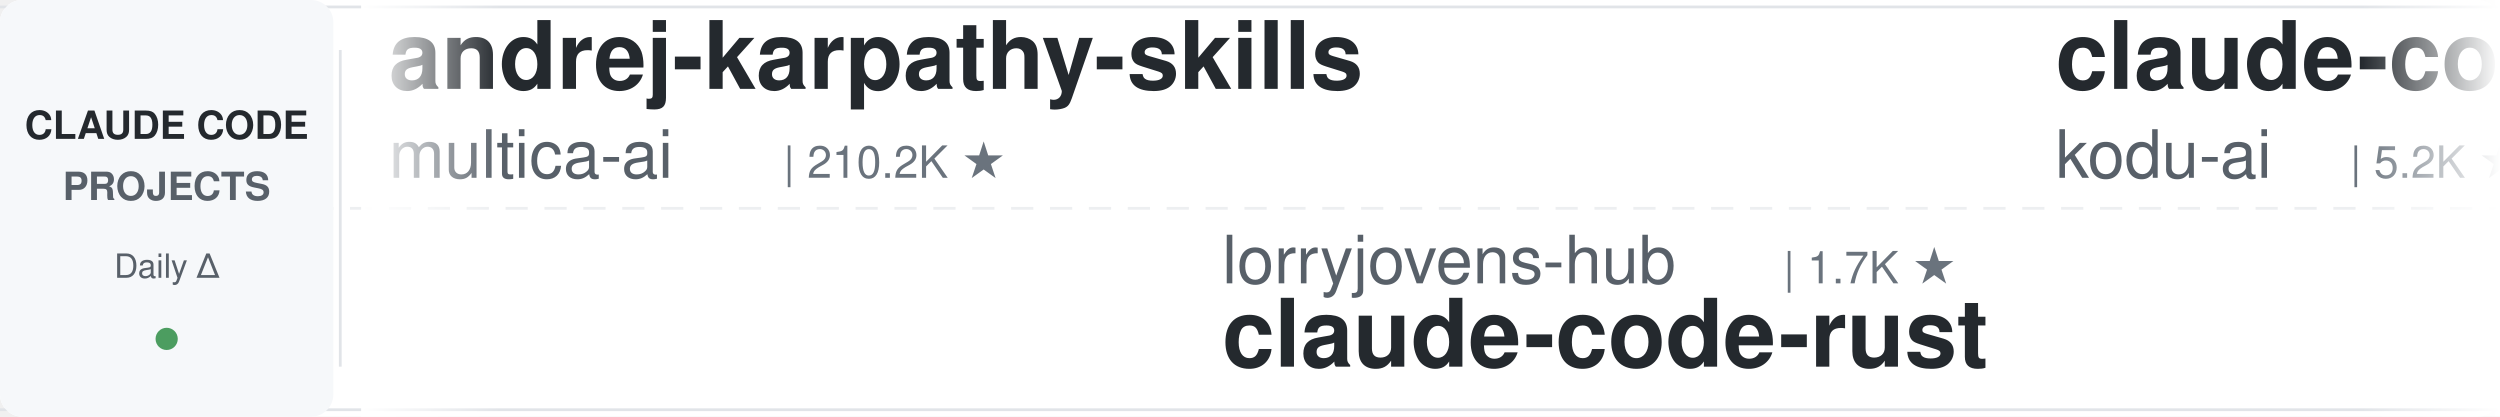
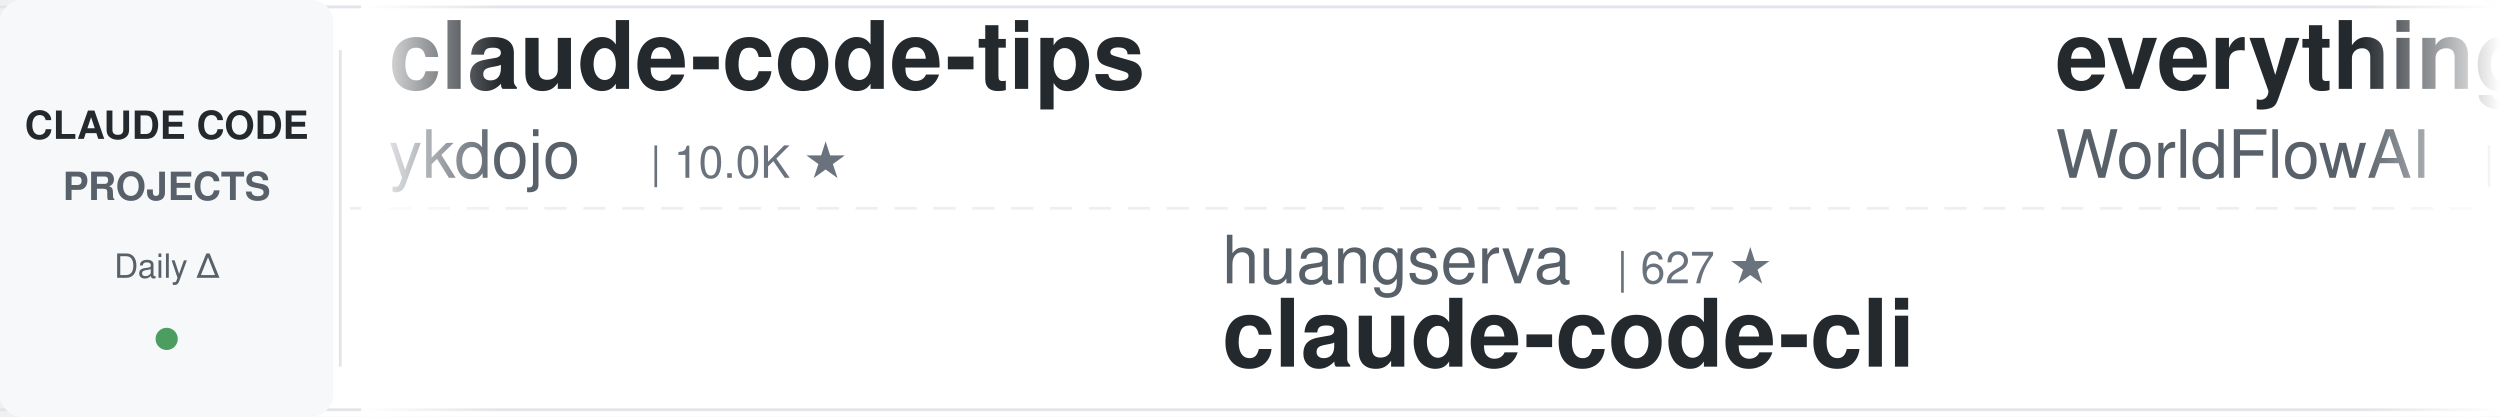
<svg xmlns="http://www.w3.org/2000/svg" width="900" height="150">
  <defs>
    <linearGradient id="leftFade" x1="0%" y1="0%" x2="100%" y2="0%">
      <stop offset="0%" style="stop-color:#ffffff;stop-opacity:1" />
      <stop offset="100%" style="stop-color:#ffffff;stop-opacity:0" />
    </linearGradient>
    <linearGradient id="rightFade" x1="0%" y1="0%" x2="100%" y2="0%">
      <stop offset="0%" style="stop-color:#ffffff;stop-opacity:0" />
      <stop offset="100%" style="stop-color:#ffffff;stop-opacity:1" />
    </linearGradient>
  </defs>
  <rect width="900" height="150" fill="#ffffff" rx="8" />
  <rect x="0" y="2" width="900" height="1" fill="#e1e4e8" />
  <rect x="0" y="147" width="900" height="1" fill="#e1e4e8" />
  <line x1="0" y1="75" x2="900" y2="75" stroke="#e1e4e8" stroke-width="1" stroke-dasharray="8 6" opacity="0.6" />
  <rect x="0" y="0" width="120" height="150" fill="#f6f8fa" rx="8" />
  <text x="60" y="50" font-family="-apple-system, BlinkMacSystemFont, 'Segoe UI', Helvetica, Arial, sans-serif" font-size="14" font-weight="600" fill="#24292e" text-anchor="middle">CLAUDE CODE</text>
  <text x="60" y="72" font-family="-apple-system, BlinkMacSystemFont, 'Segoe UI', Helvetica, Arial, sans-serif" font-size="14" font-weight="600" fill="#586069" text-anchor="middle">PROJECTS</text>
  <text x="60" y="100" font-family="-apple-system, BlinkMacSystemFont, 'Segoe UI', Helvetica, Arial, sans-serif" font-size="12" font-weight="500" fill="#586069" text-anchor="middle">Daily Δ</text>
  <circle cx="60" cy="122" r="4" fill="#22863a" opacity="0.8" />
  <rect x="122" y="18" width="1" height="114" fill="#e1e4e8" />
  <clipPath id="tickerClip">
    <rect x="130" y="0" width="770" height="150" />
  </clipPath>
  <g clip-path="url(#tickerClip)">
    <g id="tickerItems">
      <animateTransform attributeName="transform" attributeType="XML" type="translate" from="0 0" to="-3000 0" dur="54s" repeatCount="indefinite" />
      <g transform="translate(0, 0)">
-         <text x="140" y="32" font-family="-apple-system, BlinkMacSystemFont, 'Segoe UI', Helvetica, Arial, sans-serif" font-size="34" font-weight="600" fill="#24292e">andrej-karpathy-skills</text>
-         <text x="140" y="64" font-family="-apple-system, BlinkMacSystemFont, 'Segoe UI', Helvetica, Arial, sans-serif" font-size="24" font-weight="400" fill="#586069">multica-ai</text>
-         <text x="282" y="64" font-family="-apple-system, BlinkMacSystemFont, 'Segoe UI', Helvetica, Arial, sans-serif" font-size="16" font-weight="500" fill="#6a737d">| 210.2K ★</text>
+         <text x="140" y="32" font-family="-apple-system, BlinkMacSystemFont, 'Segoe UI', Helvetica, Arial, sans-serif" font-size="34" font-weight="600" fill="#24292e">claude-code-tips</text>
+         <text x="140" y="64" font-family="-apple-system, BlinkMacSystemFont, 'Segoe UI', Helvetica, Arial, sans-serif" font-size="24" font-weight="400" fill="#586069">ykdojo</text>
+         <text x="234" y="64" font-family="-apple-system, BlinkMacSystemFont, 'Segoe UI', Helvetica, Arial, sans-serif" font-size="16" font-weight="500" fill="#6a737d">| 10.0K ★</text>
      </g>
      <g transform="translate(300, 0)">
-         <text x="140" y="102" font-family="-apple-system, BlinkMacSystemFont, 'Segoe UI', Helvetica, Arial, sans-serif" font-size="24" font-weight="400" fill="#586069">lorryjovens-hub</text>
-         <text x="342" y="102" font-family="-apple-system, BlinkMacSystemFont, 'Segoe UI', Helvetica, Arial, sans-serif" font-size="16" font-weight="500" fill="#6a737d">| 1.7K ★</text>
-         <text x="140" y="132" font-family="-apple-system, BlinkMacSystemFont, 'Segoe UI', Helvetica, Arial, sans-serif" font-size="34" font-weight="600" fill="#24292e">claude-code-rust</text>
+         <text x="140" y="102" font-family="-apple-system, BlinkMacSystemFont, 'Segoe UI', Helvetica, Arial, sans-serif" font-size="24" font-weight="400" fill="#586069">huangserva</text>
+         <text x="282" y="102" font-family="-apple-system, BlinkMacSystemFont, 'Segoe UI', Helvetica, Arial, sans-serif" font-size="16" font-weight="500" fill="#6a737d">| 627 ★</text>
+         <text x="140" y="132" font-family="-apple-system, BlinkMacSystemFont, 'Segoe UI', Helvetica, Arial, sans-serif" font-size="34" font-weight="600" fill="#24292e">claude-code-cli</text>
      </g>
      <g transform="translate(600, 0)">
-         <text x="140" y="32" font-family="-apple-system, BlinkMacSystemFont, 'Segoe UI', Helvetica, Arial, sans-serif" font-size="34" font-weight="600" fill="#24292e">claude-coder</text>
-         <text x="140" y="64" font-family="-apple-system, BlinkMacSystemFont, 'Segoe UI', Helvetica, Arial, sans-serif" font-size="24" font-weight="400" fill="#586069">kodu-ai</text>
-         <text x="246" y="64" font-family="-apple-system, BlinkMacSystemFont, 'Segoe UI', Helvetica, Arial, sans-serif" font-size="16" font-weight="500" fill="#6a737d">| 5.2K ★</text>
+         <text x="140" y="32" font-family="-apple-system, BlinkMacSystemFont, 'Segoe UI', Helvetica, Arial, sans-serif" font-size="34" font-weight="600" fill="#24292e">everything-claude-code</text>
+         <text x="140" y="64" font-family="-apple-system, BlinkMacSystemFont, 'Segoe UI', Helvetica, Arial, sans-serif" font-size="24" font-weight="400" fill="#586069">WorldFlowAI</text>
+         <text x="294" y="64" font-family="-apple-system, BlinkMacSystemFont, 'Segoe UI', Helvetica, Arial, sans-serif" font-size="16" font-weight="500" fill="#6a737d">| 2.1K ★</text>
      </g>
      <g transform="translate(900, 0)">
-         <text x="140" y="102" font-family="-apple-system, BlinkMacSystemFont, 'Segoe UI', Helvetica, Arial, sans-serif" font-size="24" font-weight="400" fill="#586069">affaan-m</text>
-         <text x="258" y="102" font-family="-apple-system, BlinkMacSystemFont, 'Segoe UI', Helvetica, Arial, sans-serif" font-size="16" font-weight="500" fill="#6a737d">| 248.6K ★</text>
-         <text x="140" y="132" font-family="-apple-system, BlinkMacSystemFont, 'Segoe UI', Helvetica, Arial, sans-serif" font-size="34" font-weight="600" fill="#24292e">ECC</text>
+         <text x="140" y="102" font-family="-apple-system, BlinkMacSystemFont, 'Segoe UI', Helvetica, Arial, sans-serif" font-size="24" font-weight="400" fill="#586069">repowise-dev</text>
+         <text x="306" y="102" font-family="-apple-system, BlinkMacSystemFont, 'Segoe UI', Helvetica, Arial, sans-serif" font-size="16" font-weight="500" fill="#6a737d">| 1.2K ★</text>
+         <text x="140" y="132" font-family="-apple-system, BlinkMacSystemFont, 'Segoe UI', Helvetica, Arial, sans-serif" font-size="34" font-weight="600" fill="#24292e">claude-code-prompts</text>
      </g>
      <g transform="translate(1200, 0)">
-         <text x="140" y="32" font-family="-apple-system, BlinkMacSystemFont, 'Segoe UI', Helvetica, Arial, sans-serif" font-size="34" font-weight="600" fill="#24292e">claude_codex_bridge</text>
-         <text x="140" y="64" font-family="-apple-system, BlinkMacSystemFont, 'Segoe UI', Helvetica, Arial, sans-serif" font-size="24" font-weight="400" fill="#586069">SeemSeam</text>
-         <text x="258" y="64" font-family="-apple-system, BlinkMacSystemFont, 'Segoe UI', Helvetica, Arial, sans-serif" font-size="16" font-weight="500" fill="#6a737d">| 3.5K ★</text>
+         <text x="140" y="32" font-family="-apple-system, BlinkMacSystemFont, 'Segoe UI', Helvetica, Arial, sans-serif" font-size="34" font-weight="600" fill="#24292e">claude-code-rust</text>
+         <text x="140" y="64" font-family="-apple-system, BlinkMacSystemFont, 'Segoe UI', Helvetica, Arial, sans-serif" font-size="24" font-weight="400" fill="#586069">lorryjovens-hub</text>
+         <text x="342" y="64" font-family="-apple-system, BlinkMacSystemFont, 'Segoe UI', Helvetica, Arial, sans-serif" font-size="16" font-weight="500" fill="#6a737d">| 1.7K ★</text>
      </g>
      <g transform="translate(1500, 0)">
-         <text x="140" y="102" font-family="-apple-system, BlinkMacSystemFont, 'Segoe UI', Helvetica, Arial, sans-serif" font-size="24" font-weight="400" fill="#586069">frankbria</text>
-         <text x="270" y="102" font-family="-apple-system, BlinkMacSystemFont, 'Segoe UI', Helvetica, Arial, sans-serif" font-size="16" font-weight="500" fill="#6a737d">| 9.6K ★</text>
-         <text x="140" y="132" font-family="-apple-system, BlinkMacSystemFont, 'Segoe UI', Helvetica, Arial, sans-serif" font-size="34" font-weight="600" fill="#24292e">ralph-claude-code</text>
+         <text x="140" y="102" font-family="-apple-system, BlinkMacSystemFont, 'Segoe UI', Helvetica, Arial, sans-serif" font-size="24" font-weight="400" fill="#586069">Windy3f3f3f3f</text>
+         <text x="318" y="102" font-family="-apple-system, BlinkMacSystemFont, 'Segoe UI', Helvetica, Arial, sans-serif" font-size="16" font-weight="500" fill="#6a737d">| 2.6K ★</text>
+         <text x="140" y="132" font-family="-apple-system, BlinkMacSystemFont, 'Segoe UI', Helvetica, Arial, sans-serif" font-size="34" font-weight="600" fill="#24292e">claude-code-from-scratch</text>
      </g>
      <g transform="translate(1800, 0)">
-         <text x="140" y="32" font-family="-apple-system, BlinkMacSystemFont, 'Segoe UI', Helvetica, Arial, sans-serif" font-size="34" font-weight="600" fill="#24292e">claude-code-guide</text>
-         <text x="140" y="64" font-family="-apple-system, BlinkMacSystemFont, 'Segoe UI', Helvetica, Arial, sans-serif" font-size="24" font-weight="400" fill="#586069">zebbern</text>
-         <text x="246" y="64" font-family="-apple-system, BlinkMacSystemFont, 'Segoe UI', Helvetica, Arial, sans-serif" font-size="16" font-weight="500" fill="#6a737d">| 4.6K ★</text>
+         <text x="140" y="32" font-family="-apple-system, BlinkMacSystemFont, 'Segoe UI', Helvetica, Arial, sans-serif" font-size="34" font-weight="600" fill="#24292e">learn-claude-code</text>
+         <text x="140" y="64" font-family="-apple-system, BlinkMacSystemFont, 'Segoe UI', Helvetica, Arial, sans-serif" font-size="24" font-weight="400" fill="#586069">shareAI-lab</text>
+         <text x="294" y="64" font-family="-apple-system, BlinkMacSystemFont, 'Segoe UI', Helvetica, Arial, sans-serif" font-size="16" font-weight="500" fill="#6a737d">| 76.1K ★</text>
      </g>
      <g transform="translate(2100, 0)">
-         <text x="140" y="102" font-family="-apple-system, BlinkMacSystemFont, 'Segoe UI', Helvetica, Arial, sans-serif" font-size="24" font-weight="400" fill="#586069">luyao618</text>
-         <text x="258" y="102" font-family="-apple-system, BlinkMacSystemFont, 'Segoe UI', Helvetica, Arial, sans-serif" font-size="16" font-weight="500" fill="#6a737d">| 1.7K ★</text>
-         <text x="140" y="132" font-family="-apple-system, BlinkMacSystemFont, 'Segoe UI', Helvetica, Arial, sans-serif" font-size="34" font-weight="600" fill="#24292e">Claude-Code-Source-Study</text>
+         <text x="140" y="102" font-family="-apple-system, BlinkMacSystemFont, 'Segoe UI', Helvetica, Arial, sans-serif" font-size="24" font-weight="400" fill="#586069">AICoderTudou</text>
+         <text x="306" y="102" font-family="-apple-system, BlinkMacSystemFont, 'Segoe UI', Helvetica, Arial, sans-serif" font-size="16" font-weight="500" fill="#6a737d">| 495 ★</text>
+         <text x="140" y="132" font-family="-apple-system, BlinkMacSystemFont, 'Segoe UI', Helvetica, Arial, sans-serif" font-size="34" font-weight="600" fill="#24292e">claude-code-tudou</text>
      </g>
      <g transform="translate(2400, 0)">
-         <text x="140" y="32" font-family="-apple-system, BlinkMacSystemFont, 'Segoe UI', Helvetica, Arial, sans-serif" font-size="34" font-weight="600" fill="#24292e">claude-code-settings</text>
-         <text x="140" y="64" font-family="-apple-system, BlinkMacSystemFont, 'Segoe UI', Helvetica, Arial, sans-serif" font-size="24" font-weight="400" fill="#586069">feiskyer</text>
-         <text x="258" y="64" font-family="-apple-system, BlinkMacSystemFont, 'Segoe UI', Helvetica, Arial, sans-serif" font-size="16" font-weight="500" fill="#6a737d">| 1.6K ★</text>
+         <text x="140" y="32" font-family="-apple-system, BlinkMacSystemFont, 'Segoe UI', Helvetica, Arial, sans-serif" font-size="34" font-weight="600" fill="#24292e">claude-code-guide</text>
+         <text x="140" y="64" font-family="-apple-system, BlinkMacSystemFont, 'Segoe UI', Helvetica, Arial, sans-serif" font-size="24" font-weight="400" fill="#586069">Cranot</text>
+         <text x="234" y="64" font-family="-apple-system, BlinkMacSystemFont, 'Segoe UI', Helvetica, Arial, sans-serif" font-size="16" font-weight="500" fill="#6a737d">| 2.9K ★</text>
      </g>
      <g transform="translate(2700, 0)">
-         <text x="140" y="102" font-family="-apple-system, BlinkMacSystemFont, 'Segoe UI', Helvetica, Arial, sans-serif" font-size="24" font-weight="400" fill="#586069">oboard</text>
-         <text x="234" y="102" font-family="-apple-system, BlinkMacSystemFont, 'Segoe UI', Helvetica, Arial, sans-serif" font-size="16" font-weight="500" fill="#6a737d">| 3.3K ★</text>
-         <text x="140" y="132" font-family="-apple-system, BlinkMacSystemFont, 'Segoe UI', Helvetica, Arial, sans-serif" font-size="34" font-weight="600" fill="#24292e">claude-code-rev</text>
+         <text x="140" y="102" font-family="-apple-system, BlinkMacSystemFont, 'Segoe UI', Helvetica, Arial, sans-serif" font-size="24" font-weight="400" fill="#586069">digitalsamba</text>
+         <text x="306" y="102" font-family="-apple-system, BlinkMacSystemFont, 'Segoe UI', Helvetica, Arial, sans-serif" font-size="16" font-weight="500" fill="#6a737d">| 2.0K ★</text>
+         <text x="140" y="132" font-family="-apple-system, BlinkMacSystemFont, 'Segoe UI', Helvetica, Arial, sans-serif" font-size="34" font-weight="600" fill="#24292e">claude-code-video-toolki...</text>
      </g>
      <g transform="translate(3000, 0)">
-         <text x="140" y="32" font-family="-apple-system, BlinkMacSystemFont, 'Segoe UI', Helvetica, Arial, sans-serif" font-size="34" font-weight="600" fill="#24292e">andrej-karpathy-skills</text>
-         <text x="140" y="64" font-family="-apple-system, BlinkMacSystemFont, 'Segoe UI', Helvetica, Arial, sans-serif" font-size="24" font-weight="400" fill="#586069">multica-ai</text>
-         <text x="282" y="64" font-family="-apple-system, BlinkMacSystemFont, 'Segoe UI', Helvetica, Arial, sans-serif" font-size="16" font-weight="500" fill="#6a737d">| 210.2K ★</text>
+         <text x="140" y="32" font-family="-apple-system, BlinkMacSystemFont, 'Segoe UI', Helvetica, Arial, sans-serif" font-size="34" font-weight="600" fill="#24292e">claude-code-tips</text>
+         <text x="140" y="64" font-family="-apple-system, BlinkMacSystemFont, 'Segoe UI', Helvetica, Arial, sans-serif" font-size="24" font-weight="400" fill="#586069">ykdojo</text>
+         <text x="234" y="64" font-family="-apple-system, BlinkMacSystemFont, 'Segoe UI', Helvetica, Arial, sans-serif" font-size="16" font-weight="500" fill="#6a737d">| 10.0K ★</text>
      </g>
      <g transform="translate(3300, 0)">
-         <text x="140" y="102" font-family="-apple-system, BlinkMacSystemFont, 'Segoe UI', Helvetica, Arial, sans-serif" font-size="24" font-weight="400" fill="#586069">lorryjovens-hub</text>
-         <text x="342" y="102" font-family="-apple-system, BlinkMacSystemFont, 'Segoe UI', Helvetica, Arial, sans-serif" font-size="16" font-weight="500" fill="#6a737d">| 1.7K ★</text>
-         <text x="140" y="132" font-family="-apple-system, BlinkMacSystemFont, 'Segoe UI', Helvetica, Arial, sans-serif" font-size="34" font-weight="600" fill="#24292e">claude-code-rust</text>
+         <text x="140" y="102" font-family="-apple-system, BlinkMacSystemFont, 'Segoe UI', Helvetica, Arial, sans-serif" font-size="24" font-weight="400" fill="#586069">huangserva</text>
+         <text x="282" y="102" font-family="-apple-system, BlinkMacSystemFont, 'Segoe UI', Helvetica, Arial, sans-serif" font-size="16" font-weight="500" fill="#6a737d">| 627 ★</text>
+         <text x="140" y="132" font-family="-apple-system, BlinkMacSystemFont, 'Segoe UI', Helvetica, Arial, sans-serif" font-size="34" font-weight="600" fill="#24292e">claude-code-cli</text>
      </g>
      <g transform="translate(3600, 0)">
-         <text x="140" y="32" font-family="-apple-system, BlinkMacSystemFont, 'Segoe UI', Helvetica, Arial, sans-serif" font-size="34" font-weight="600" fill="#24292e">claude-coder</text>
-         <text x="140" y="64" font-family="-apple-system, BlinkMacSystemFont, 'Segoe UI', Helvetica, Arial, sans-serif" font-size="24" font-weight="400" fill="#586069">kodu-ai</text>
-         <text x="246" y="64" font-family="-apple-system, BlinkMacSystemFont, 'Segoe UI', Helvetica, Arial, sans-serif" font-size="16" font-weight="500" fill="#6a737d">| 5.2K ★</text>
+         <text x="140" y="32" font-family="-apple-system, BlinkMacSystemFont, 'Segoe UI', Helvetica, Arial, sans-serif" font-size="34" font-weight="600" fill="#24292e">everything-claude-code</text>
+         <text x="140" y="64" font-family="-apple-system, BlinkMacSystemFont, 'Segoe UI', Helvetica, Arial, sans-serif" font-size="24" font-weight="400" fill="#586069">WorldFlowAI</text>
+         <text x="294" y="64" font-family="-apple-system, BlinkMacSystemFont, 'Segoe UI', Helvetica, Arial, sans-serif" font-size="16" font-weight="500" fill="#6a737d">| 2.1K ★</text>
      </g>
      <g transform="translate(3900, 0)">
-         <text x="140" y="102" font-family="-apple-system, BlinkMacSystemFont, 'Segoe UI', Helvetica, Arial, sans-serif" font-size="24" font-weight="400" fill="#586069">affaan-m</text>
-         <text x="258" y="102" font-family="-apple-system, BlinkMacSystemFont, 'Segoe UI', Helvetica, Arial, sans-serif" font-size="16" font-weight="500" fill="#6a737d">| 248.6K ★</text>
-         <text x="140" y="132" font-family="-apple-system, BlinkMacSystemFont, 'Segoe UI', Helvetica, Arial, sans-serif" font-size="34" font-weight="600" fill="#24292e">ECC</text>
+         <text x="140" y="102" font-family="-apple-system, BlinkMacSystemFont, 'Segoe UI', Helvetica, Arial, sans-serif" font-size="24" font-weight="400" fill="#586069">repowise-dev</text>
+         <text x="306" y="102" font-family="-apple-system, BlinkMacSystemFont, 'Segoe UI', Helvetica, Arial, sans-serif" font-size="16" font-weight="500" fill="#6a737d">| 1.2K ★</text>
+         <text x="140" y="132" font-family="-apple-system, BlinkMacSystemFont, 'Segoe UI', Helvetica, Arial, sans-serif" font-size="34" font-weight="600" fill="#24292e">claude-code-prompts</text>
      </g>
    </g>
  </g>
  <rect x="130" y="0" width="50" height="150" fill="url(#leftFade)" />
  <rect x="850" y="0" width="50" height="150" fill="url(#rightFade)" />
</svg>
